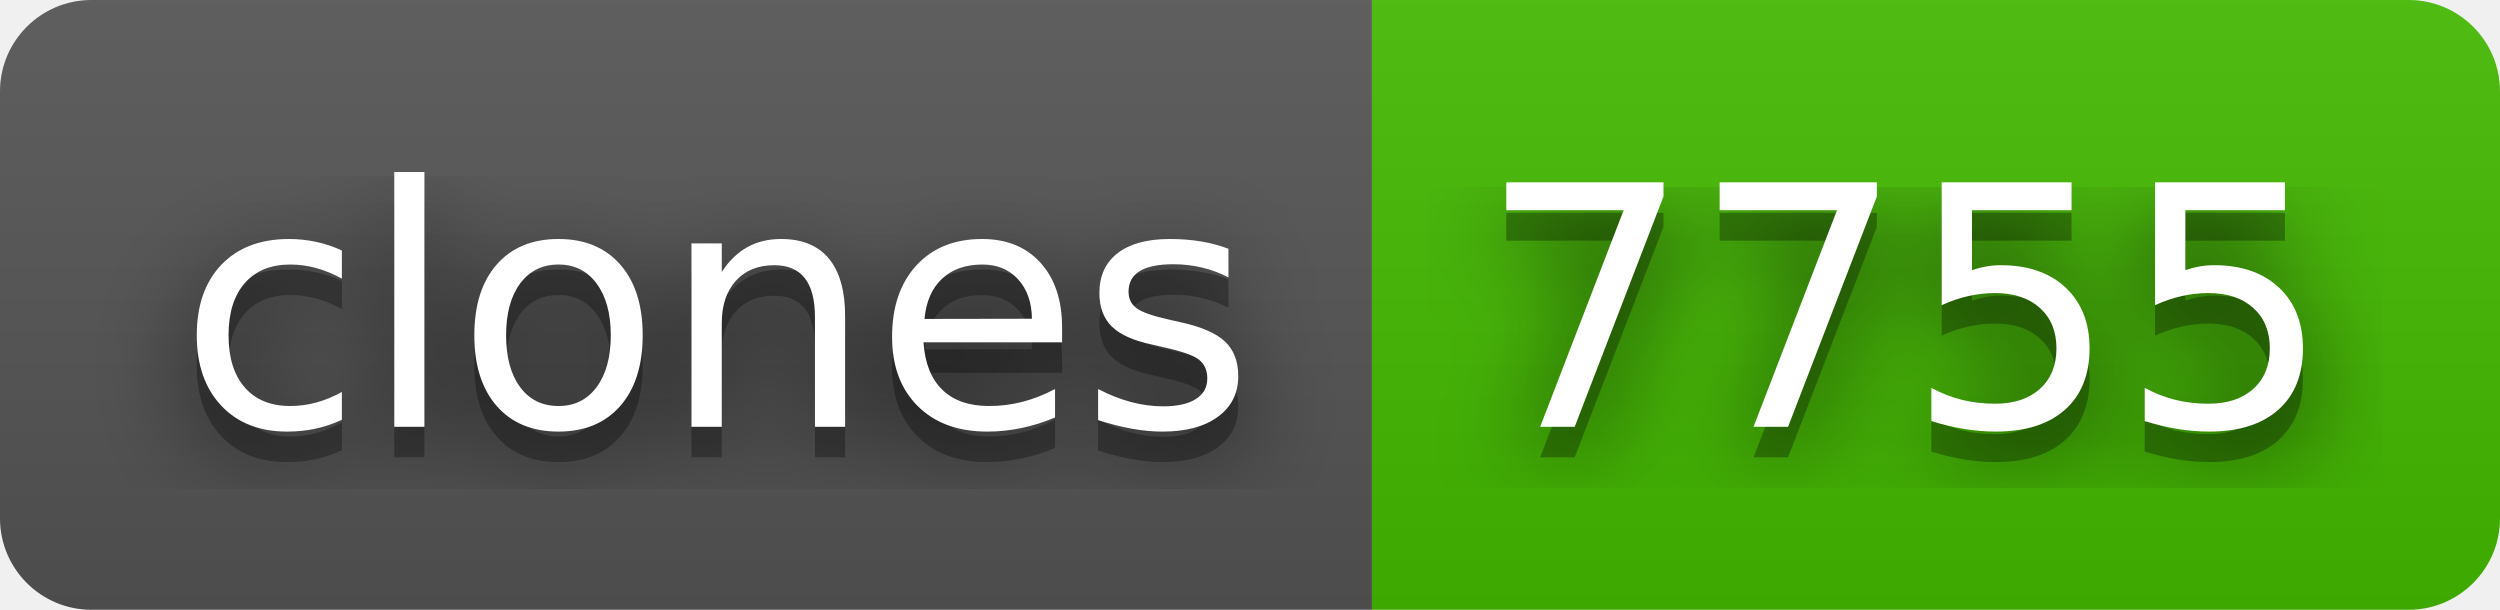
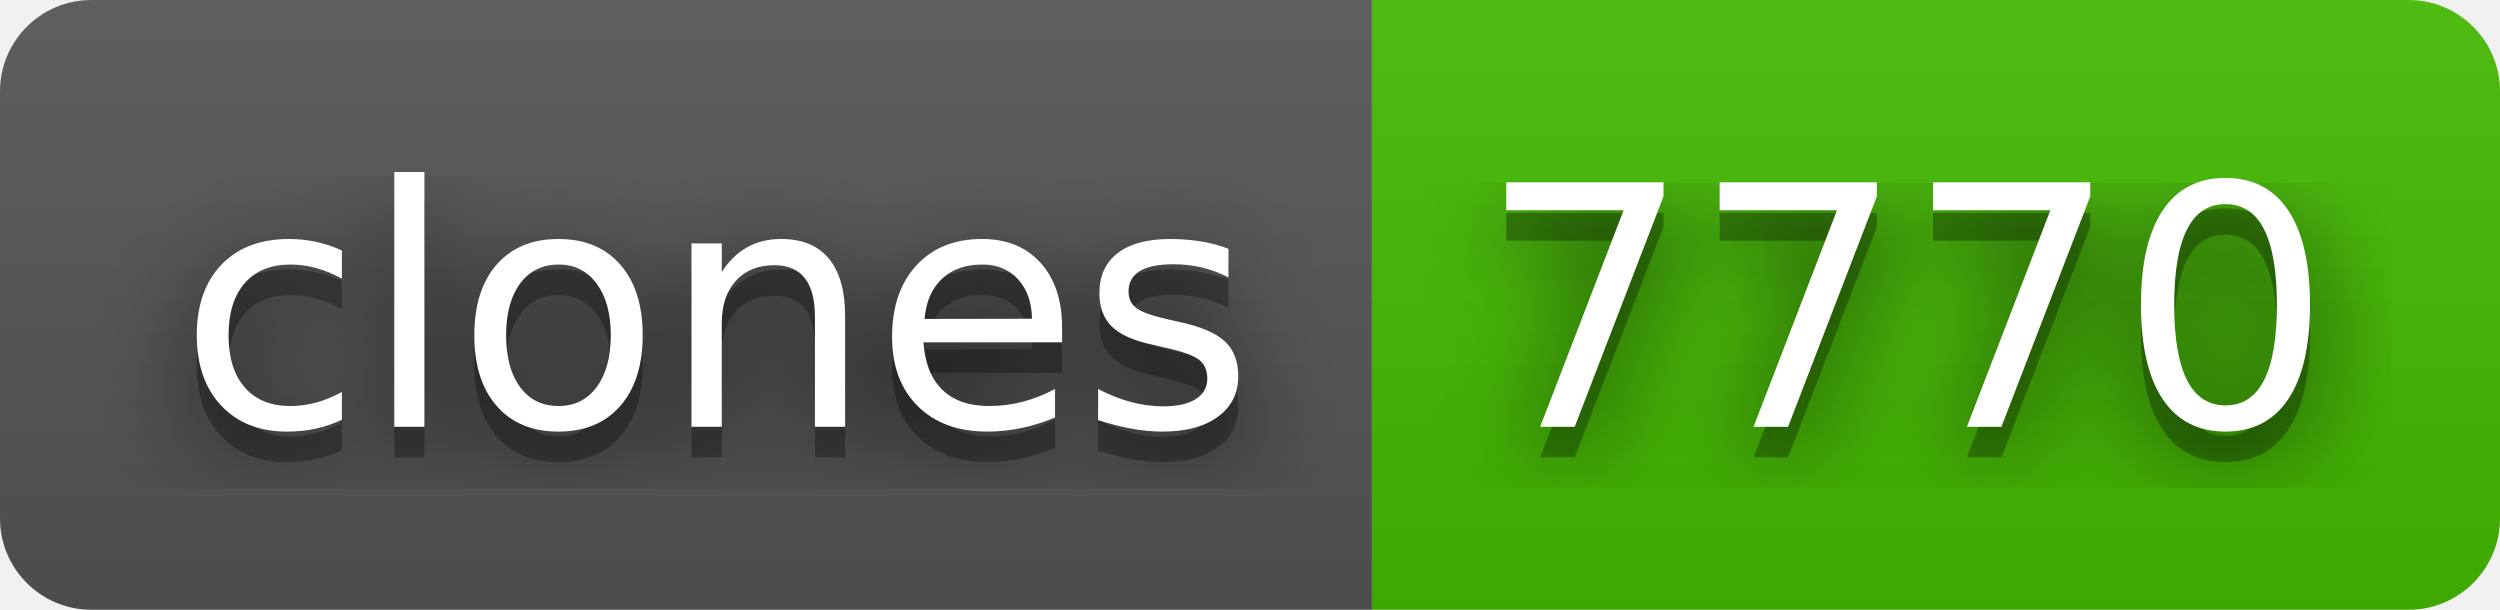
- <svg xmlns="http://www.w3.org/2000/svg" width="82" height="20" role="img" aria-label="clones: 7755">
+ <svg xmlns="http://www.w3.org/2000/svg" width="82" height="20" role="img" aria-label="clones: 7770">
  <filter id="blur">
    <feGaussianBlur stdDeviation="16" />
  </filter>
  <linearGradient id="s" x2="0" y2="100%">
    <stop offset="0" stop-color="#bbb" stop-opacity=".1" />
    <stop offset="1" stop-opacity=".1" />
  </linearGradient>
  <clipPath id="r">
    <rect width="82" height="20" rx="3" />
  </clipPath>
  <g clip-path="url(#r)">
    <rect width="45" height="20" fill="#555" />
    <rect x="45" width="37" height="20" fill="#4b0" />
    <rect width="82" height="20" fill="url(#s)" />
  </g>
  <g fill="#fff" text-anchor="middle" font-family="Verdana,Geneva,DejaVu Sans,sans-serif" text-rendering="geometricPrecision" font-size="110">
    <g transform="scale(.1)">
      <g aria-hidden="true" fill="#010101">
        <text x="235" y="150" fill-opacity=".8" filter="url(#blur)" textLength="350">clones</text>
        <text x="235" y="150" fill-opacity=".3" textLength="350">clones</text>
      </g>
      <text x="235" y="140" textLength="350">clones</text>
    </g>
    <g transform="scale(.1)">
      <g aria-hidden="true" fill="#010101">
-         <text x="625" y="150" fill-opacity=".8" filter="url(#blur)" textLength="270">7755</text>
-         <text x="625" y="150" fill-opacity=".3" textLength="270">7755</text>
+         <text x="625" y="150" fill-opacity=".8" filter="url(#blur)" textLength="270">7770</text>
+         <text x="625" y="150" fill-opacity=".3" textLength="270">7770</text>
      </g>
-       <text x="625" y="140" textLength="270">7755</text>
+       <text x="625" y="140" textLength="270">7770</text>
    </g>
  </g>
</svg>
